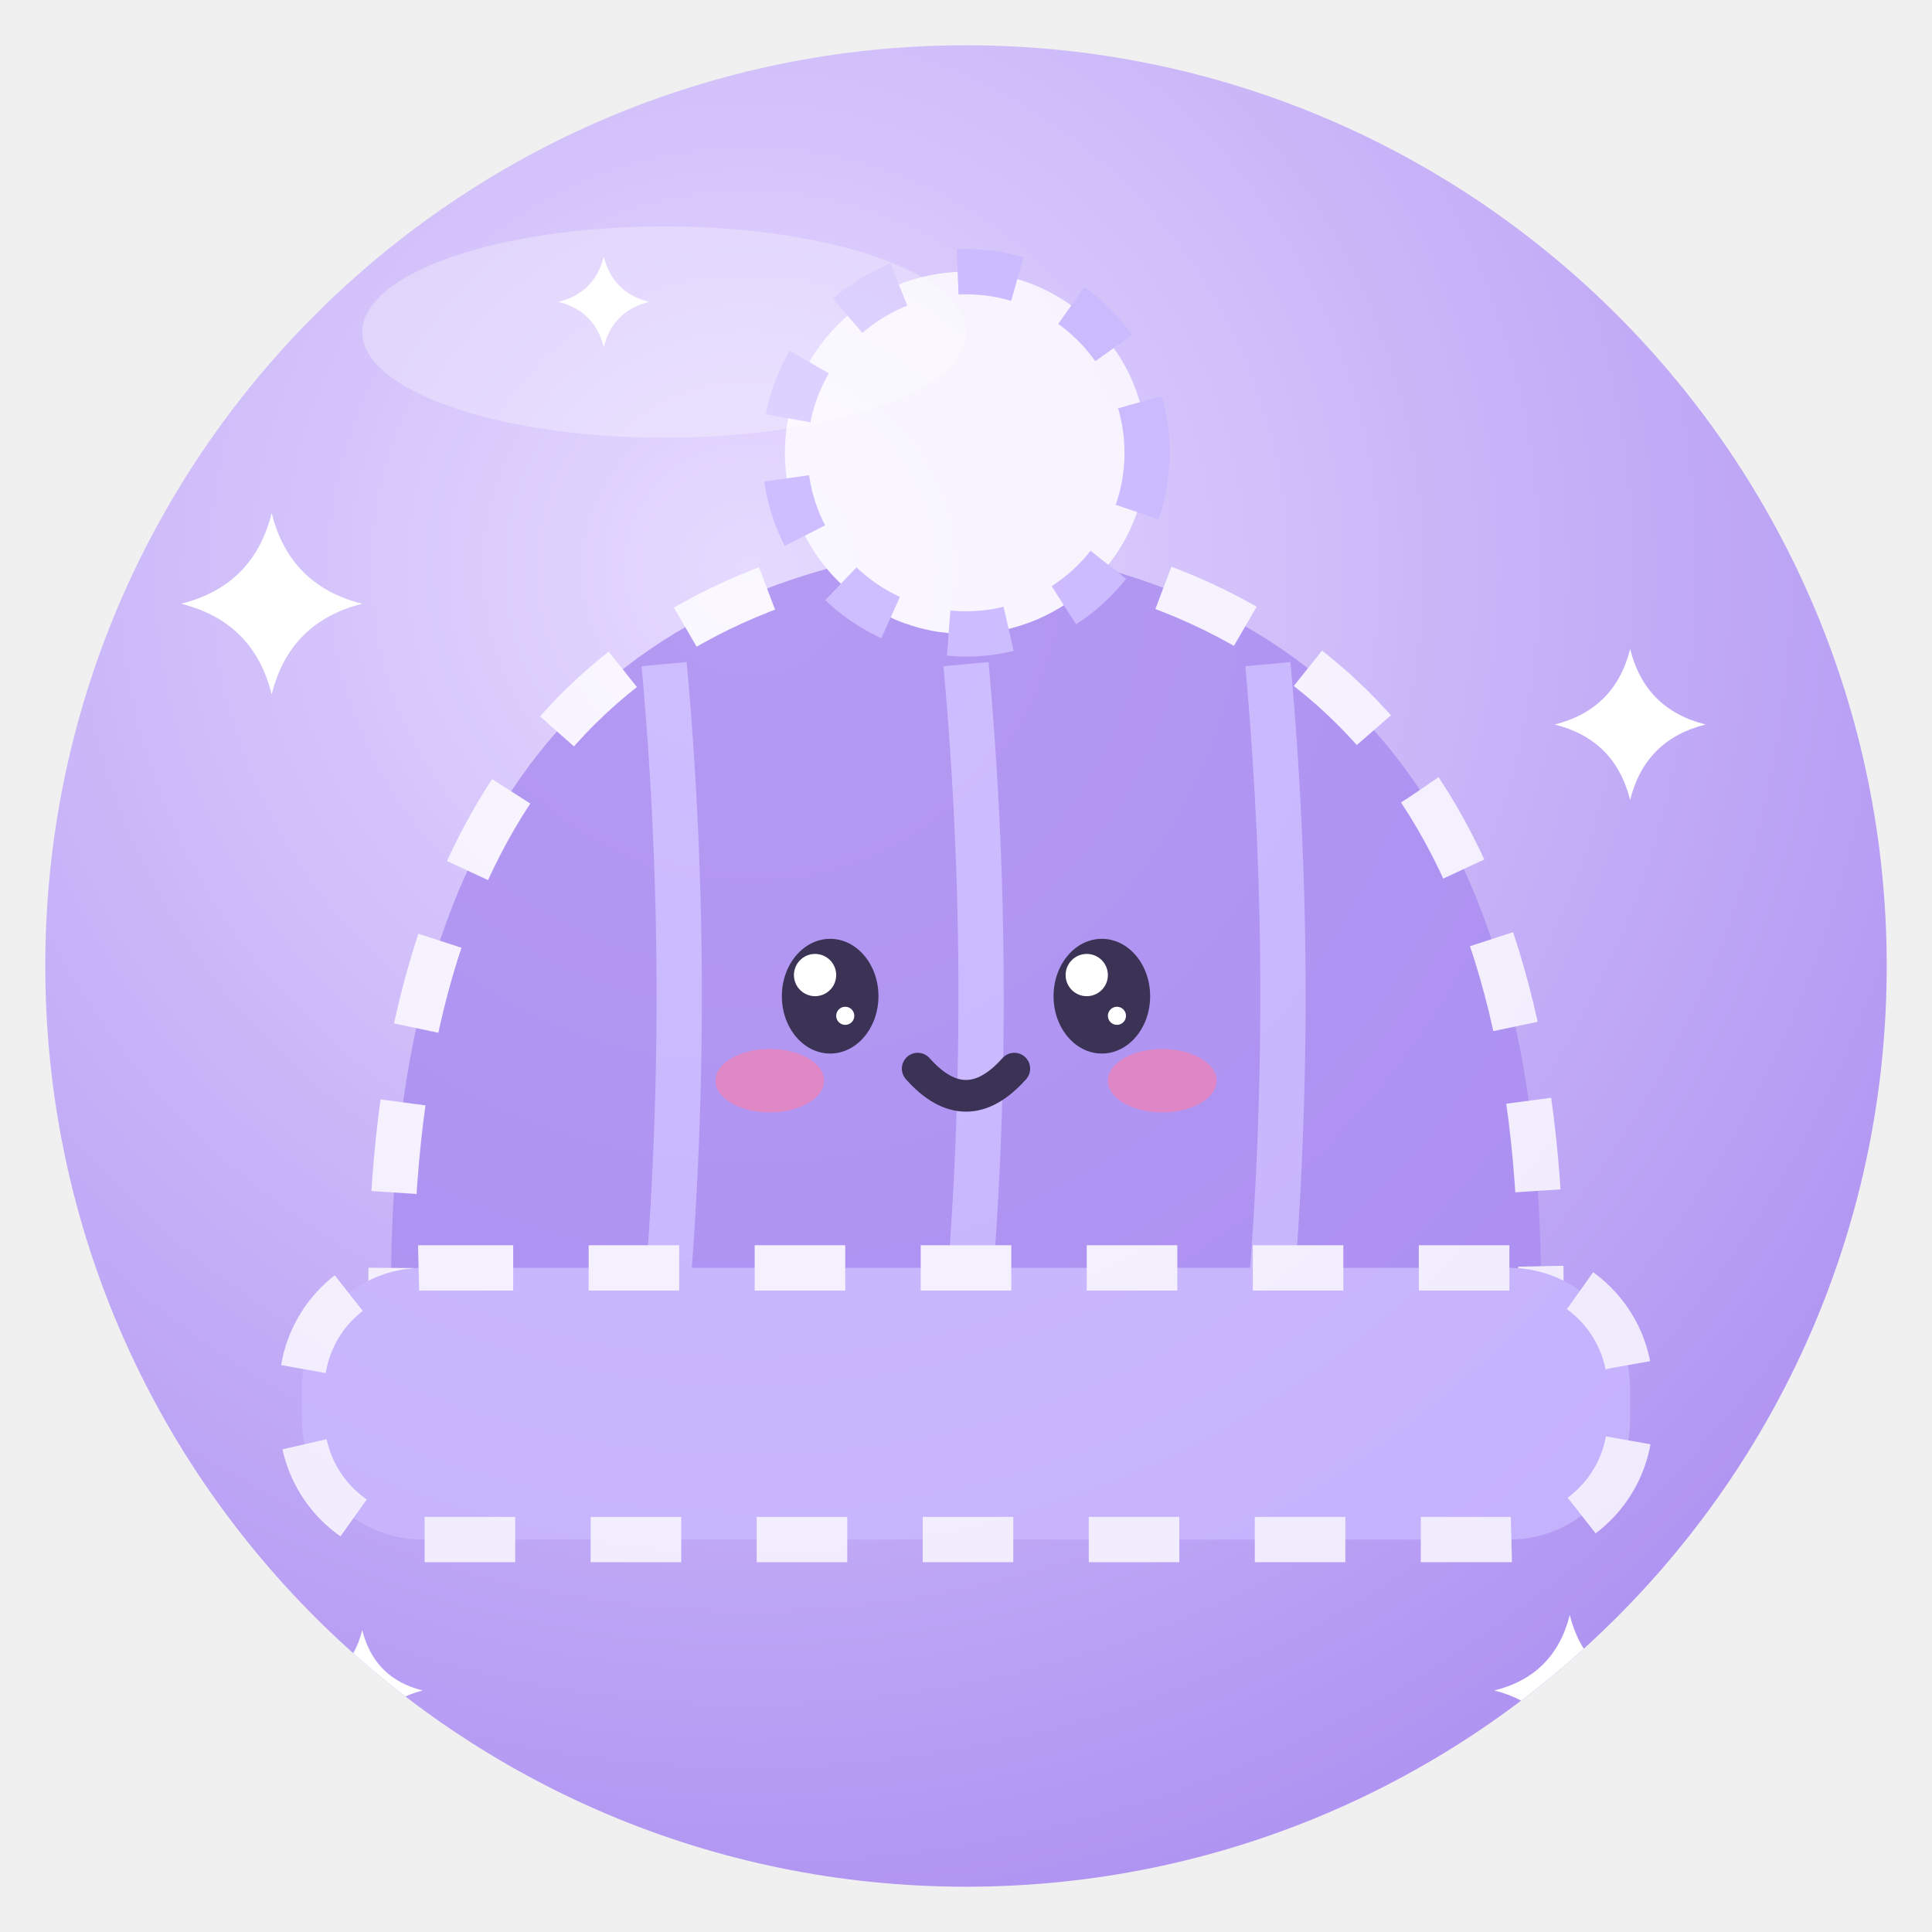
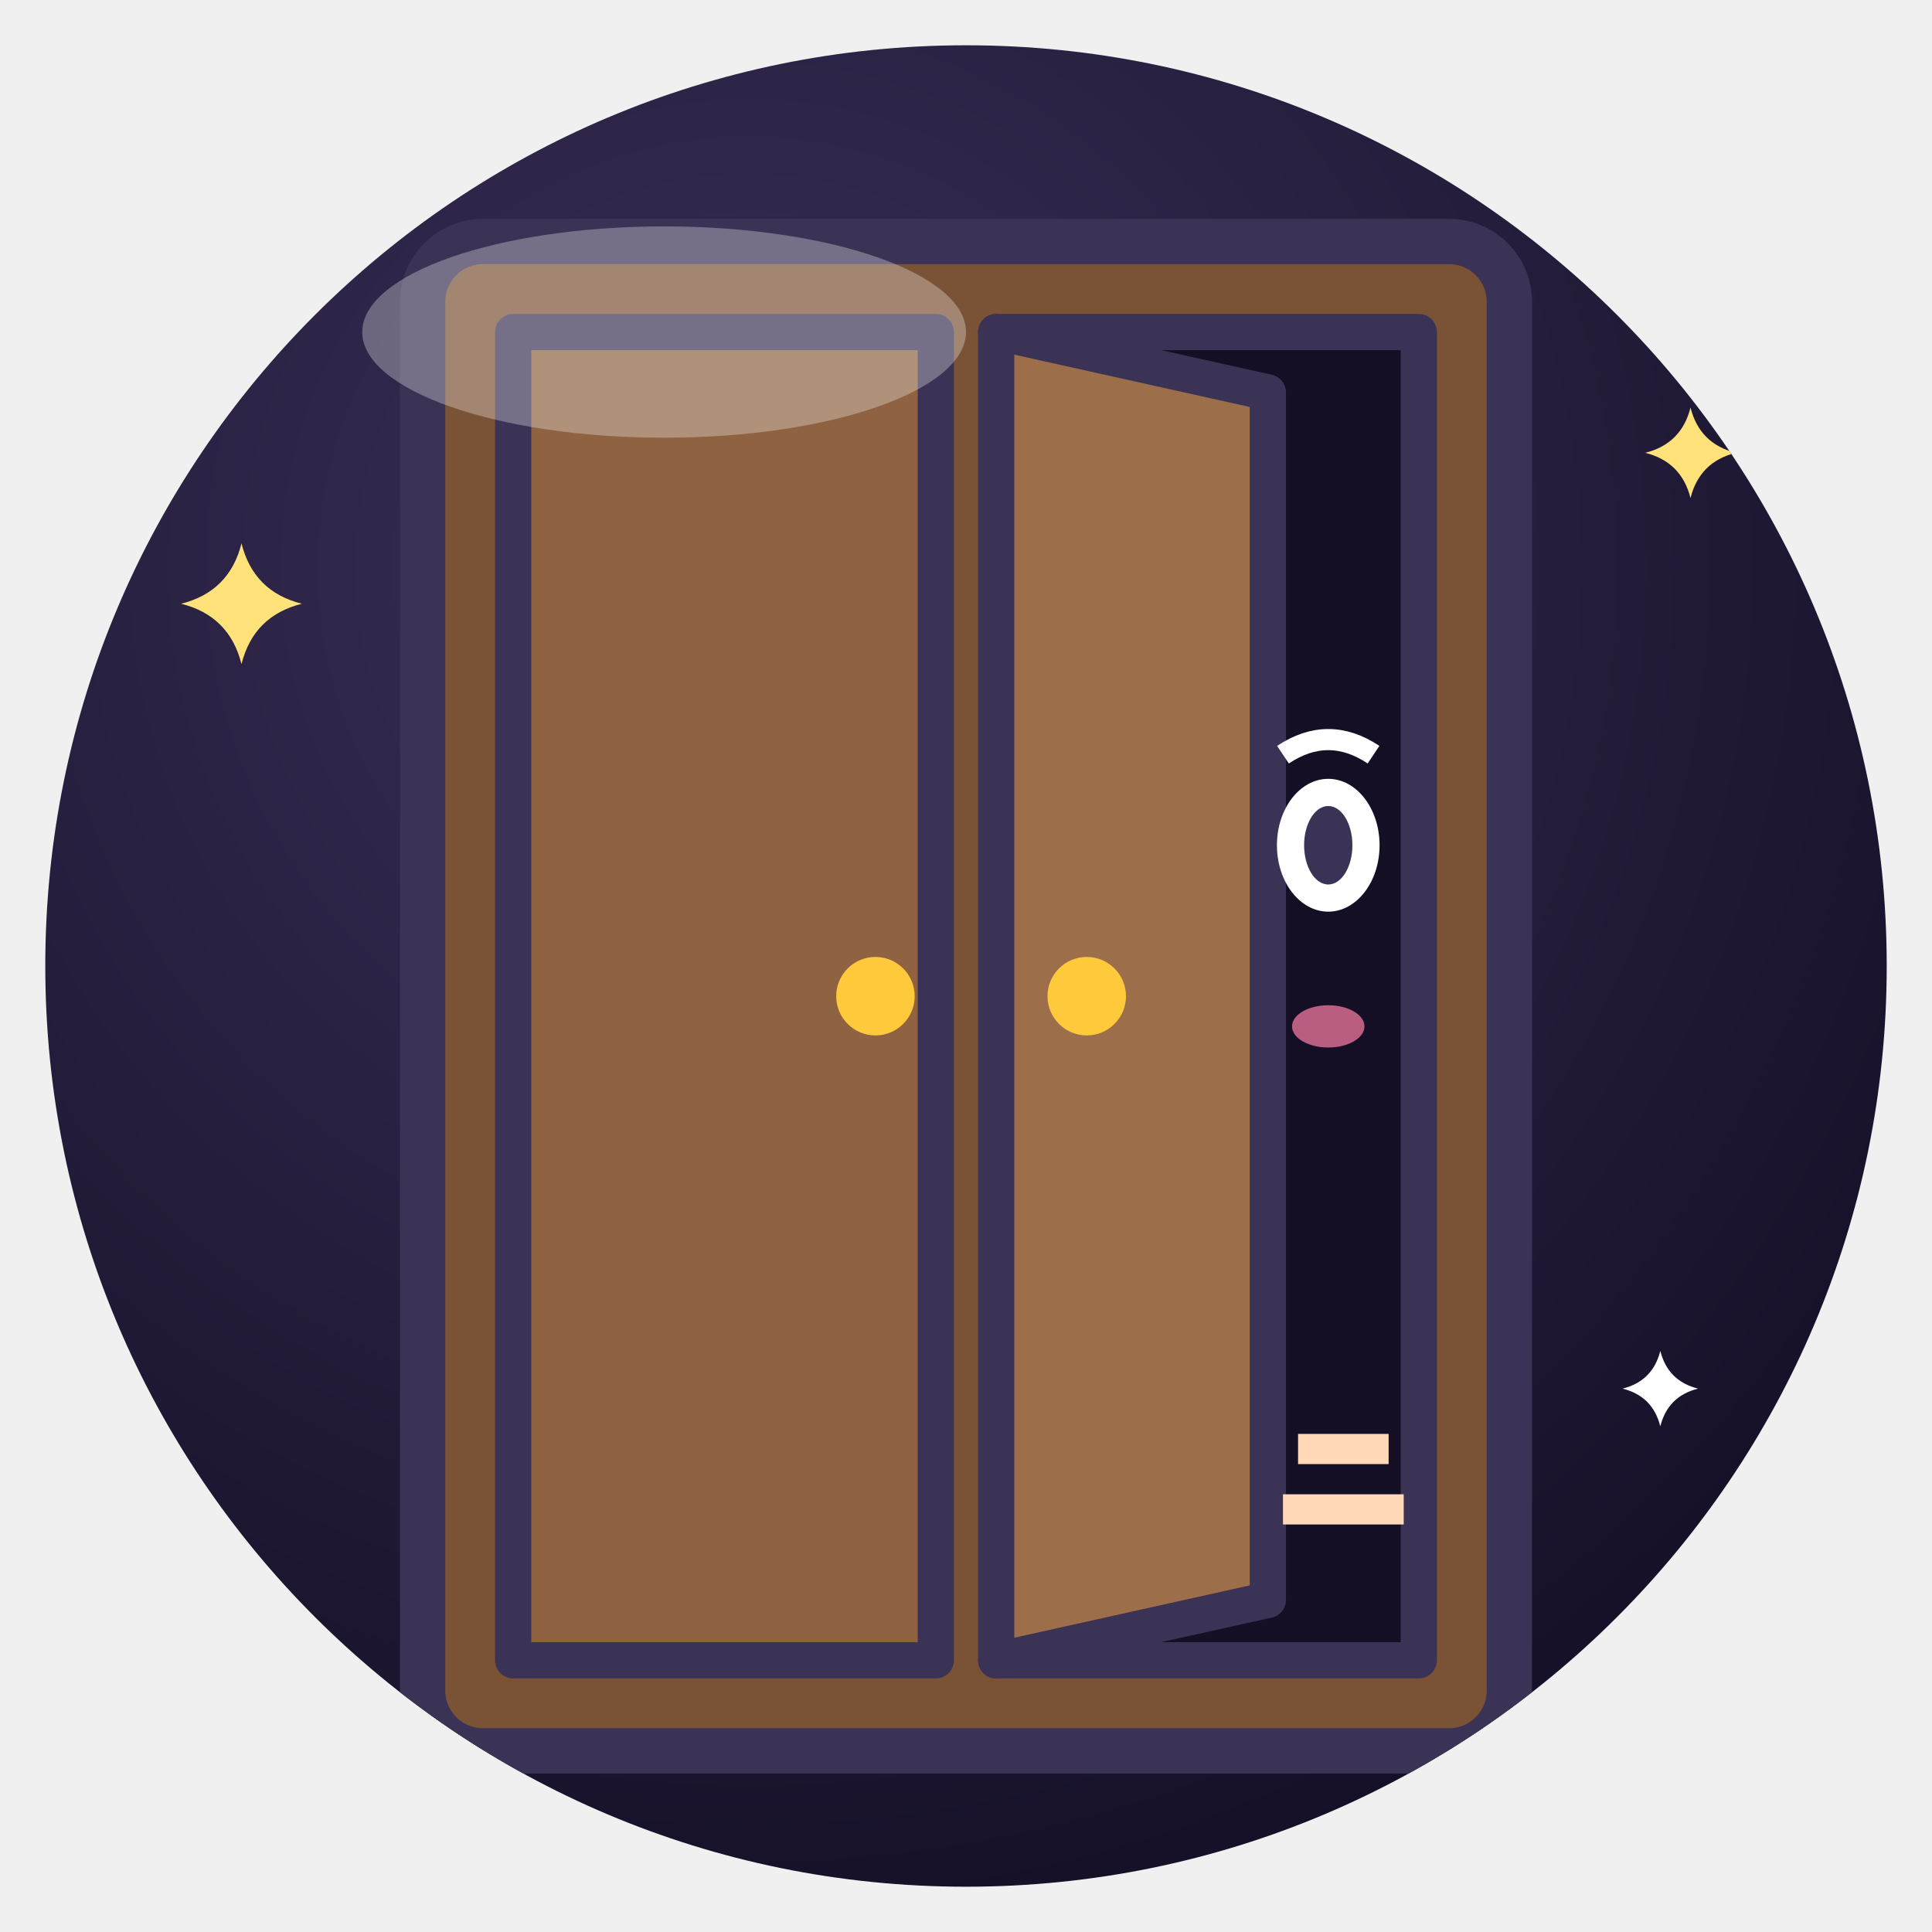
<svg xmlns="http://www.w3.org/2000/svg" viewBox="0 0 128 128" width="128" height="128">
  <defs>
    <radialGradient id="g" cx="38%" cy="28%" r="85%">
-       <stop offset="0" stop-color="#E6DAFF" />
-       <stop offset="1" stop-color="#A98BF0" />
+       <stop offset="0" stop-color="#3A3058" />
+       <stop offset="1" stop-color="#110C22" />
    </radialGradient>
    <clipPath id="c">
      <circle cx="64" cy="64" r="61" />
    </clipPath>
  </defs>
  <circle cx="64" cy="64" r="61" fill="url(#g)" />
  <g clip-path="url(#c)">
-     <g opacity=".8">
-       <path d="M26 90 Q24 40 64 36 Q104 40 102 90Z" fill="#A98BF0" stroke="#fff" stroke-width="3" stroke-dasharray="6 5" />
-       <path d="M44 44 Q46 66 44 88" fill="none" stroke="#C9B8FF" stroke-width="3" />
-       <path d="M64 44 Q66 66 64 88" fill="none" stroke="#C9B8FF" stroke-width="3" />
-       <path d="M84 44 Q86 66 84 88" fill="none" stroke="#C9B8FF" stroke-width="3" />
-       <rect x="20" y="84" width="88" height="18" rx="8" fill="#C9B8FF" stroke="#fff" stroke-width="3" stroke-dasharray="6 5" />
-       <circle cx="64" cy="30" r="12" fill="#fff" stroke="#C9B8FF" stroke-width="3" stroke-dasharray="4 4" />
-     </g>
-     <ellipse cx="55" cy="66" rx="3.2" ry="3.8" fill="#3B3355" />
-     <circle cx="54.0" cy="64.6" r="1.4" fill="#fff" />
-     <circle cx="56.0" cy="67.3" r="0.6" fill="#fff" />
-     <ellipse cx="73" cy="66" rx="3.2" ry="3.8" fill="#3B3355" />
-     <circle cx="72.0" cy="64.6" r="1.4" fill="#fff" />
-     <circle cx="74.0" cy="67.3" r="0.6" fill="#fff" />
-     <ellipse cx="51.0" cy="71.6" rx="3.6" ry="2.1" fill="#FF7FA8" opacity=".6" />
-     <ellipse cx="77.0" cy="71.6" rx="3.6" ry="2.1" fill="#FF7FA8" opacity=".6" />
-     <path d="M60.8 70.8 Q64 74.4 67.2 70.8" fill="none" stroke="#3B3355" stroke-linejoin="round" stroke-linecap="round" stroke-width="2.1" />
-     <path d="M18 34 Q19.2 38.8 24 40 Q19.2 41.2 18 46 Q16.8 41.2 12 40 Q16.8 38.8 18 34Z" fill="#fff" />
-     <path d="M108 43 Q109.0 47.0 113 48 Q109.0 49.0 108 53 Q107.0 49.0 103 48 Q107.0 47.0 108 43Z" fill="#fff" />
-     <path d="M24 108 Q24.8 111.2 28 112 Q24.8 112.8 24 116 Q23.2 112.8 20 112 Q23.2 111.2 24 108Z" fill="#fff" />
-     <path d="M104 107 Q105.0 111.0 109 112 Q105.0 113.0 104 117 Q103.0 113.0 99 112 Q103.0 111.0 104 107Z" fill="#fff" />
-     <path d="M40 17 Q40.6 19.4 43 20 Q40.6 20.6 40 23 Q39.4 20.6 37 20 Q39.4 19.4 40 17Z" fill="#fff" />
+     <rect x="28" y="16" width="72" height="100" rx="4" fill="#7A5236" stroke="#3B3355" stroke-linejoin="round" stroke-linecap="round" stroke-width="3" />
+     <rect x="34" y="22" width="28" height="88" fill="#8F6242" stroke="#3B3355" stroke-linejoin="round" stroke-linecap="round" stroke-width="2.4" />
+     <path d="M66 22 H94 V110 H66" fill="#140F24" stroke="#3B3355" stroke-linejoin="round" stroke-linecap="round" stroke-width="2.4" />
+     <path d="M66 22 L84 26 V106 L66 110Z" fill="#9C6E4A" stroke="#3B3355" stroke-linejoin="round" stroke-linecap="round" stroke-width="2.4" />
+     <circle cx="58" cy="66" r="2.6" fill="#FFC93C" />
+     <circle cx="72" cy="66" r="2.6" fill="#FFC93C" />
+     <ellipse cx="88" cy="56" rx="3.4" ry="4.4" fill="#fff" />
+     <ellipse cx="88" cy="56" rx="1.6" ry="2.6" fill="#3B3355" />
+     <path d="M85 50 Q88 48 91 50" fill="none" stroke="#fff" stroke-width="1.4" />
+     <ellipse cx="88" cy="68" rx="2.4" ry="1.4" fill="#FF7FA8" opacity=".7" />
+     <path d="M86 96 H92 M85 100 H93" stroke="#FFD9B8" stroke-width="2" />
+     <path d="M28 116 V122 M100 116 V122" stroke="#3B3355" stroke-linejoin="round" stroke-linecap="round" stroke-width="4" />
+     <path d="M16 36 Q16.8 39.2 20 40 Q16.8 40.8 16 44 Q15.2 40.8 12 40 Q15.2 39.2 16 36Z" fill="#FFE27A" />
+     <path d="M112 27 Q112.6 29.4 115 30 Q112.6 30.6 112 33 Q111.4 30.6 109 30 Q111.4 29.4 112 27Z" fill="#FFE27A" />
+     <path d="M110 89.5 Q110.5 91.5 112.5 92 Q110.5 92.5 110 94.5 Q109.5 92.5 107.5 92 Q109.5 91.5 110 89.5Z" fill="#fff" />
  </g>
  <ellipse cx="44" cy="22" rx="20" ry="7" fill="#fff" opacity=".3" />
</svg>
